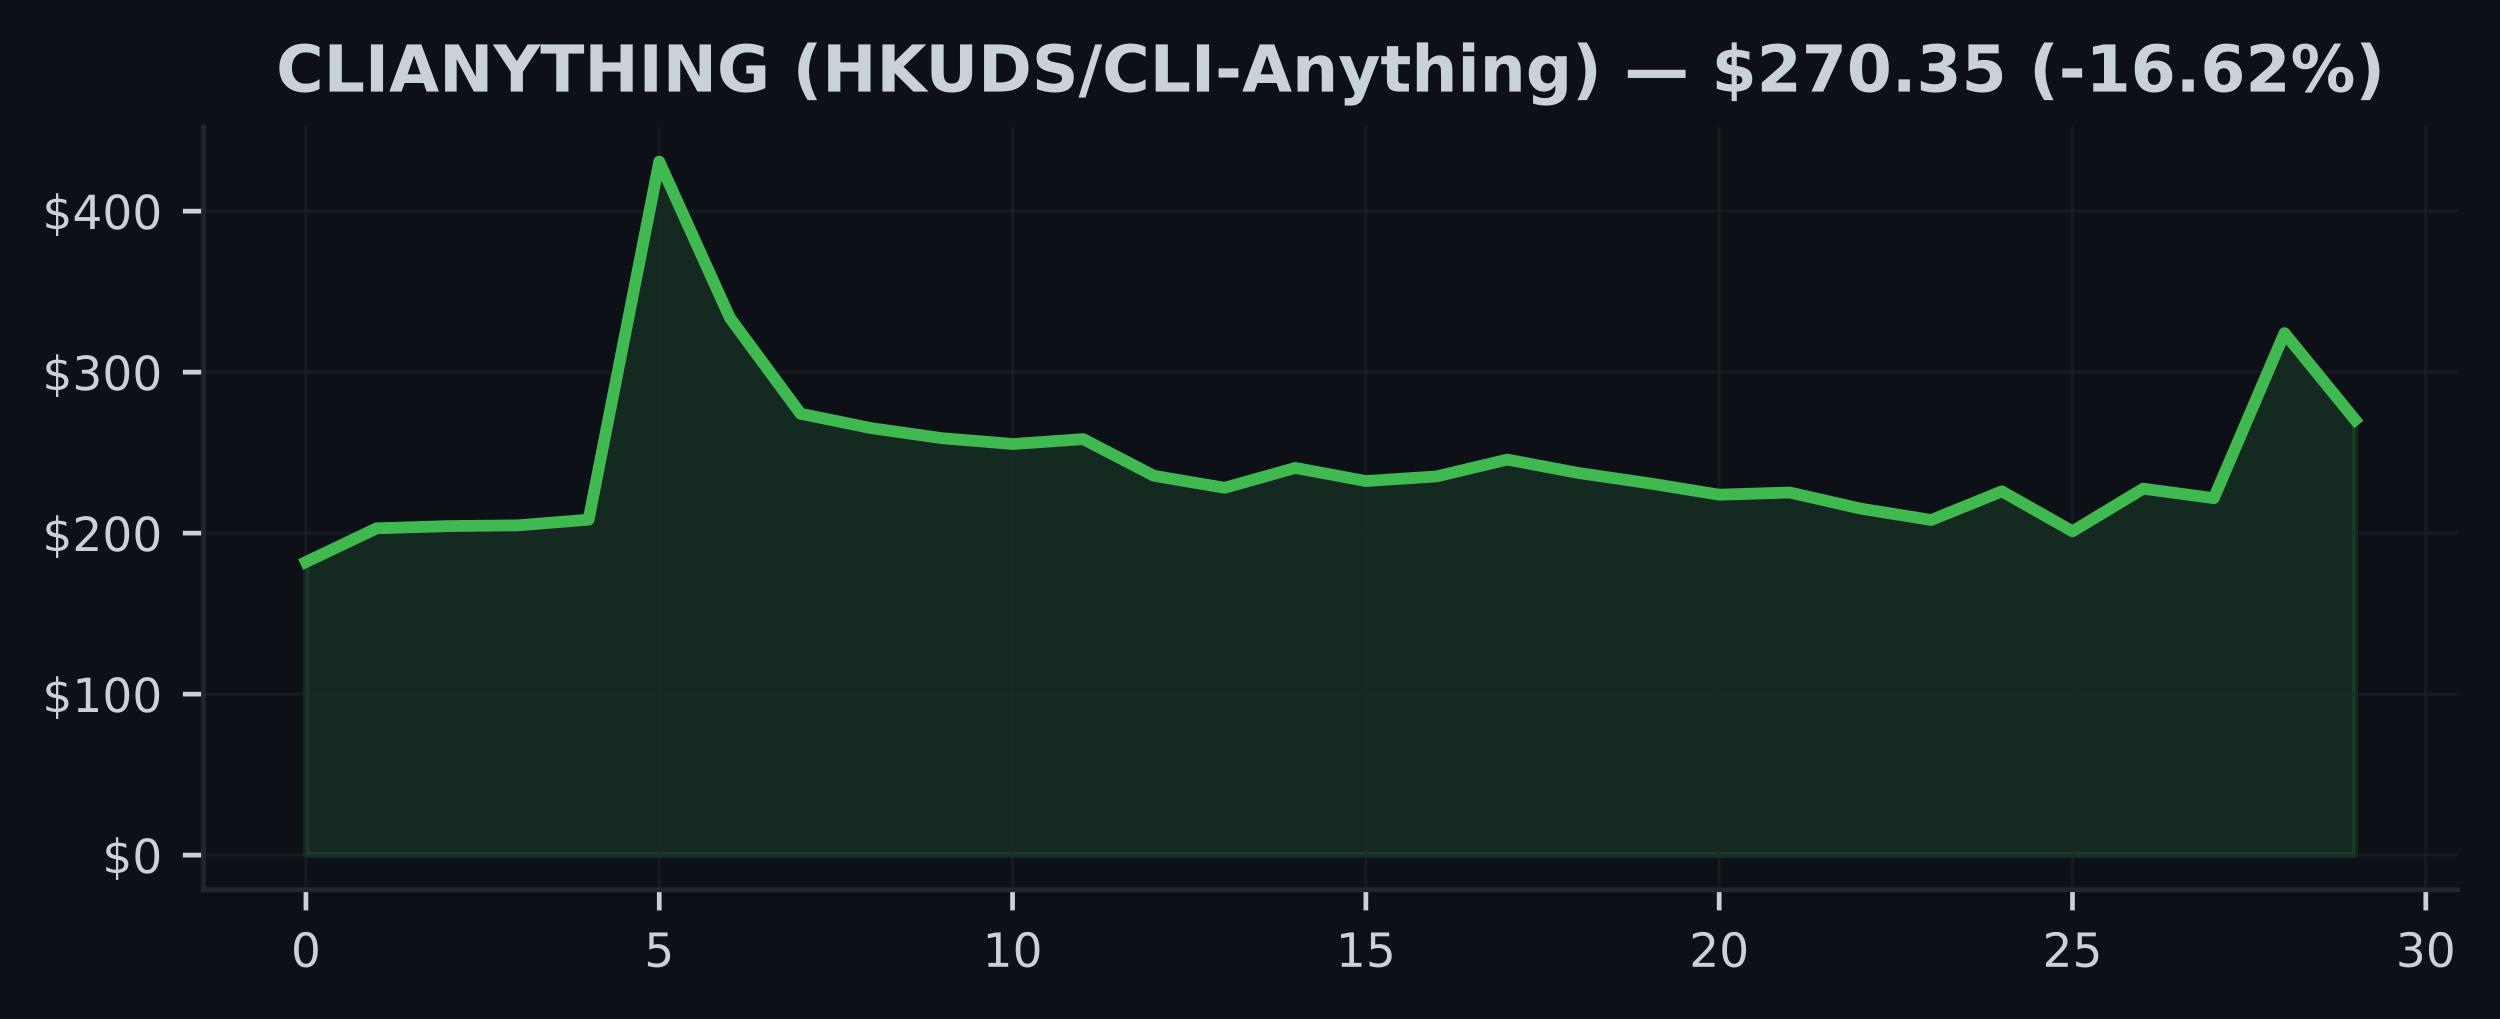
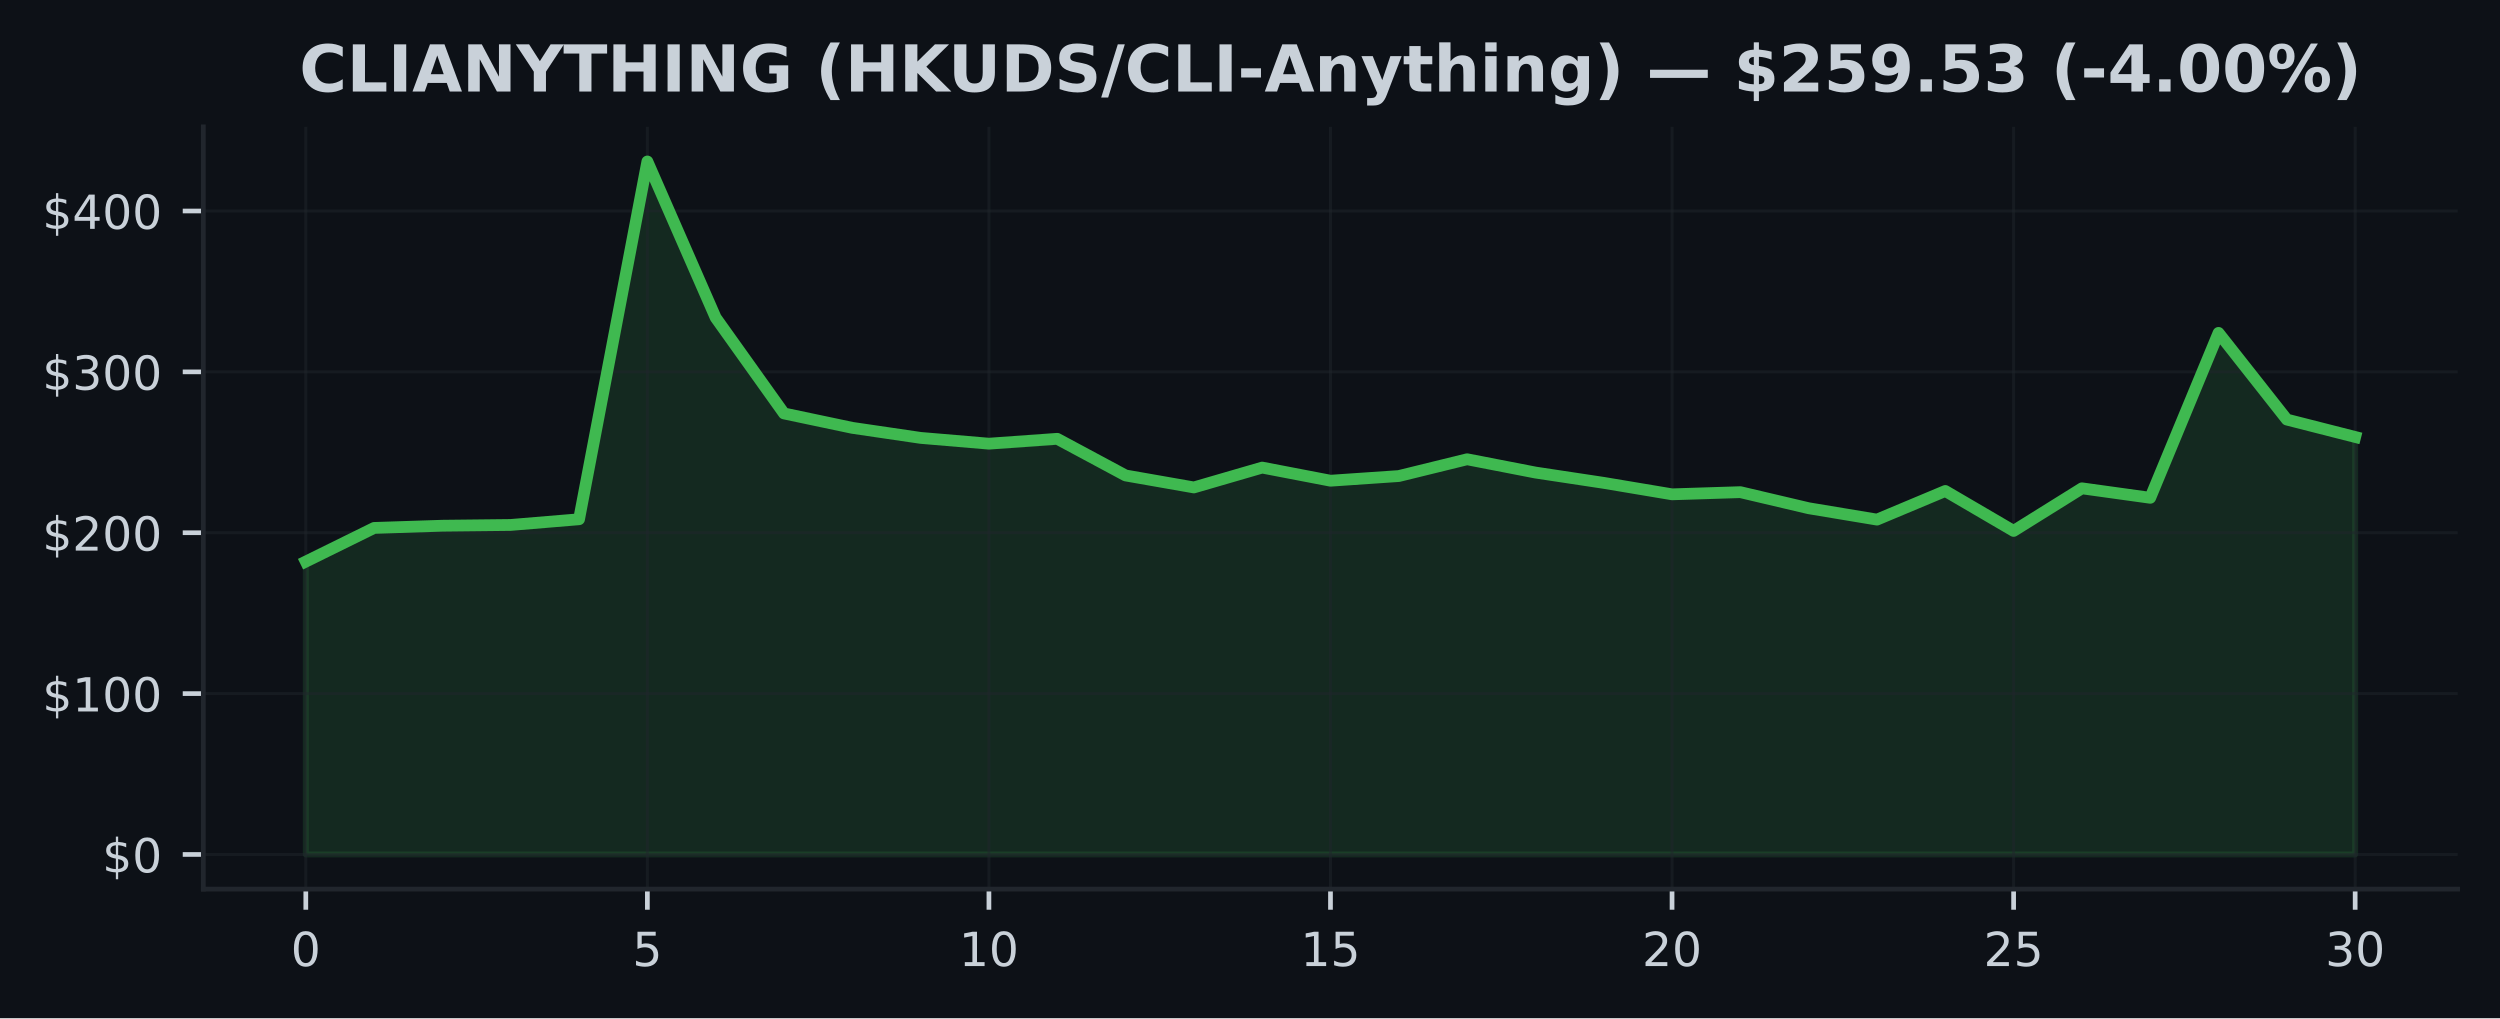
- <svg xmlns="http://www.w3.org/2000/svg" xmlns:xlink="http://www.w3.org/1999/xlink" width="424.593pt" height="173.061pt" viewBox="0 0 424.593 173.061" version="1.1">
+ <svg xmlns="http://www.w3.org/2000/svg" xmlns:xlink="http://www.w3.org/1999/xlink" width="424.91pt" height="173.061pt" viewBox="0 0 424.91 173.061" version="1.1">
  <defs>
    <style type="text/css">*{stroke-linejoin: round; stroke-linecap: butt}</style>
  </defs>
  <g id="figure_1">
    <g id="patch_1">
-       <path d="M 0 173.061  L 424.593 173.061  L 424.593 0  L 0 0  z " style="fill: #0d1117" />
+       <path d="M 0 173.061  L 424.91 173.061  L 424.91 0  L 0 0  z " style="fill: #0d1117" />
    </g>
    <g id="axes_1">
      <g id="patch_2">
-         <path d="M 34.56 151.118  L 417.393 151.118  L 417.393 21.558  L 34.56 21.558  z " style="fill: #0d1117" />
+         <path d="M 34.56 151.118  L 417.71 151.118  L 417.71 21.558  L 34.56 21.558  z " style="fill: #0d1117" />
      </g>
      <g id="FillBetweenPolyCollection_1">
        <defs>
-           <path id="mdac45a0024" d="M 51.961 -27.832  L 51.961 -77.612  L 63.963 -83.332  L 75.964 -83.707  L 87.965 -83.838  L 99.966 -84.806  L 111.967 -145.613  L 123.968 -119.07  L 135.969 -102.791  L 147.97 -100.341  L 159.971 -98.635  L 171.972 -97.651  L 183.973 -98.479  L 195.974 -92.251  L 207.975 -90.214  L 219.976 -93.588  L 231.977 -91.357  L 243.978 -92.15  L 255.979 -95.004  L 267.98 -92.746  L 279.981 -90.991  L 291.982 -89.044  L 303.983 -89.413  L 315.984 -86.679  L 327.985 -84.746  L 339.986 -89.612  L 351.987 -82.824  L 363.988 -90.064  L 375.989 -88.453  L 387.99 -116.481  L 399.991 -101.749  L 399.991 -27.832  L 399.991 -27.832  L 387.99 -27.832  L 375.989 -27.832  L 363.988 -27.832  L 351.987 -27.832  L 339.986 -27.832  L 327.985 -27.832  L 315.984 -27.832  L 303.983 -27.832  L 291.982 -27.832  L 279.981 -27.832  L 267.98 -27.832  L 255.979 -27.832  L 243.978 -27.832  L 231.977 -27.832  L 219.976 -27.832  L 207.975 -27.832  L 195.974 -27.832  L 183.973 -27.832  L 171.972 -27.832  L 159.971 -27.832  L 147.97 -27.832  L 135.969 -27.832  L 123.968 -27.832  L 111.967 -27.832  L 99.966 -27.832  L 87.965 -27.832  L 75.964 -27.832  L 63.963 -27.832  L 51.961 -27.832  z " style="stroke: #3fb950; stroke-opacity: 0.15" />
+           <path id="m2a8db8595d" d="M 51.976 -27.832  L 51.976 -77.612  L 63.587 -83.332  L 75.197 -83.707  L 86.808 -83.838  L 98.418 -84.806  L 110.029 -145.613  L 121.64 -119.07  L 133.25 -102.791  L 144.861 -100.341  L 156.471 -98.635  L 168.082 -97.651  L 179.693 -98.479  L 191.303 -92.251  L 202.914 -90.214  L 214.524 -93.588  L 226.135 -91.357  L 237.746 -92.15  L 249.356 -95.004  L 260.967 -92.746  L 272.577 -90.991  L 284.188 -89.044  L 295.799 -89.413  L 307.409 -86.679  L 319.02 -84.746  L 330.63 -89.612  L 342.241 -82.824  L 353.852 -90.064  L 365.462 -88.453  L 377.073 -116.481  L 388.683 -101.749  L 400.294 -98.791  L 400.294 -27.832  L 400.294 -27.832  L 388.683 -27.832  L 377.073 -27.832  L 365.462 -27.832  L 353.852 -27.832  L 342.241 -27.832  L 330.63 -27.832  L 319.02 -27.832  L 307.409 -27.832  L 295.799 -27.832  L 284.188 -27.832  L 272.577 -27.832  L 260.967 -27.832  L 249.356 -27.832  L 237.746 -27.832  L 226.135 -27.832  L 214.524 -27.832  L 202.914 -27.832  L 191.303 -27.832  L 179.693 -27.832  L 168.082 -27.832  L 156.471 -27.832  L 144.861 -27.832  L 133.25 -27.832  L 121.64 -27.832  L 110.029 -27.832  L 98.418 -27.832  L 86.808 -27.832  L 75.197 -27.832  L 63.587 -27.832  L 51.976 -27.832  z " style="stroke: #3fb950; stroke-opacity: 0.15" />
        </defs>
-         <g clip-path="url(#p4a6b726657)">
-           <use xlink:href="#mdac45a0024" x="0" y="173.061" style="fill: #3fb950; fill-opacity: 0.15; stroke: #3fb950; stroke-opacity: 0.15" />
+         <g clip-path="url(#p7497f253af)">
+           <use xlink:href="#m2a8db8595d" x="0" y="173.061" style="fill: #3fb950; fill-opacity: 0.15; stroke: #3fb950; stroke-opacity: 0.15" />
        </g>
      </g>
      <g id="matplotlib.axis_1">
        <g id="xtick_1">
          <g id="line2d_1">
-             <path d="M 51.961 151.118  L 51.961 21.558  " clip-path="url(#p4a6b726657)" style="fill: none; stroke: #21262d; stroke-opacity: 0.5; stroke-width: 0.5; stroke-linecap: square" />
+             <path d="M 51.976 151.118  L 51.976 21.558  " clip-path="url(#p7497f253af)" style="fill: none; stroke: #21262d; stroke-opacity: 0.5; stroke-width: 0.5; stroke-linecap: square" />
          </g>
          <g id="line2d_2">
            <defs>
-               <path id="m0164b774c4" d="M 0 0  L 0 3.5  " style="stroke: #c9d1d9; stroke-width: 0.8" />
+               <path id="m17430b1103" d="M 0 0  L 0 3.5  " style="stroke: #c9d1d9; stroke-width: 0.8" />
            </defs>
            <g>
-               <use xlink:href="#m0164b774c4" x="51.961" y="151.118" style="fill: #c9d1d9; stroke: #c9d1d9; stroke-width: 0.8" />
+               <use xlink:href="#m17430b1103" x="51.976" y="151.118" style="fill: #c9d1d9; stroke: #c9d1d9; stroke-width: 0.8" />
            </g>
          </g>
          <g id="text_1">
-             <g style="fill: #c9d1d9" transform="translate(49.41649 164.197) scale(0.08 -0.08)">
+             <g style="fill: #c9d1d9" transform="translate(49.43091 164.197) scale(0.08 -0.08)">
              <defs>
                <path id="DejaVuSans-30" d="M 2034 4250  Q 1547 4250 1301 3770  Q 1056 3291 1056 2328  Q 1056 1369 1301 889  Q 1547 409 2034 409  Q 2525 409 2770 889  Q 3016 1369 3016 2328  Q 3016 3291 2770 3770  Q 2525 4250 2034 4250  z M 2034 4750  Q 2819 4750 3233 4129  Q 3647 3509 3647 2328  Q 3647 1150 3233 529  Q 2819 -91 2034 -91  Q 1250 -91 836 529  Q 422 1150 422 2328  Q 422 3509 836 4129  Q 1250 4750 2034 4750  z " transform="scale(0.015625)" />
              </defs>
              <use xlink:href="#DejaVuSans-30" />
            </g>
          </g>
        </g>
        <g id="xtick_2">
          <g id="line2d_3">
-             <path d="M 111.967 151.118  L 111.967 21.558  " clip-path="url(#p4a6b726657)" style="fill: none; stroke: #21262d; stroke-opacity: 0.5; stroke-width: 0.5; stroke-linecap: square" />
+             <path d="M 110.029 151.118  L 110.029 21.558  " clip-path="url(#p7497f253af)" style="fill: none; stroke: #21262d; stroke-opacity: 0.5; stroke-width: 0.5; stroke-linecap: square" />
          </g>
          <g id="line2d_4">
            <g>
-               <use xlink:href="#m0164b774c4" x="111.967" y="151.118" style="fill: #c9d1d9; stroke: #c9d1d9; stroke-width: 0.8" />
+               <use xlink:href="#m17430b1103" x="110.029" y="151.118" style="fill: #c9d1d9; stroke: #c9d1d9; stroke-width: 0.8" />
            </g>
          </g>
          <g id="text_2">
-             <g style="fill: #c9d1d9" transform="translate(109.4216 164.197) scale(0.08 -0.08)">
+             <g style="fill: #c9d1d9" transform="translate(107.4839 164.197) scale(0.08 -0.08)">
              <defs>
                <path id="DejaVuSans-35" d="M 691 4666  L 3169 4666  L 3169 4134  L 1269 4134  L 1269 2991  Q 1406 3038 1543 3061  Q 1681 3084 1819 3084  Q 2600 3084 3056 2656  Q 3513 2228 3513 1497  Q 3513 744 3044 326  Q 2575 -91 1722 -91  Q 1428 -91 1123 -41  Q 819 9 494 109  L 494 744  Q 775 591 1075 516  Q 1375 441 1709 441  Q 2250 441 2565 725  Q 2881 1009 2881 1497  Q 2881 1984 2565 2268  Q 2250 2553 1709 2553  Q 1456 2553 1204 2497  Q 953 2441 691 2322  L 691 4666  z " transform="scale(0.015625)" />
              </defs>
              <use xlink:href="#DejaVuSans-35" />
            </g>
          </g>
        </g>
        <g id="xtick_3">
          <g id="line2d_5">
-             <path d="M 171.972 151.118  L 171.972 21.558  " clip-path="url(#p4a6b726657)" style="fill: none; stroke: #21262d; stroke-opacity: 0.5; stroke-width: 0.5; stroke-linecap: square" />
+             <path d="M 168.082 151.118  L 168.082 21.558  " clip-path="url(#p7497f253af)" style="fill: none; stroke: #21262d; stroke-opacity: 0.5; stroke-width: 0.5; stroke-linecap: square" />
          </g>
          <g id="line2d_6">
            <g>
-               <use xlink:href="#m0164b774c4" x="171.972" y="151.118" style="fill: #c9d1d9; stroke: #c9d1d9; stroke-width: 0.8" />
+               <use xlink:href="#m17430b1103" x="168.082" y="151.118" style="fill: #c9d1d9; stroke: #c9d1d9; stroke-width: 0.8" />
            </g>
          </g>
          <g id="text_3">
-             <g style="fill: #c9d1d9" transform="translate(166.8818 164.197) scale(0.08 -0.08)">
+             <g style="fill: #c9d1d9" transform="translate(162.992 164.197) scale(0.08 -0.08)">
              <defs>
                <path id="DejaVuSans-31" d="M 794 531  L 1825 531  L 1825 4091  L 703 3866  L 703 4441  L 1819 4666  L 2450 4666  L 2450 531  L 3481 531  L 3481 0  L 794 0  L 794 531  z " transform="scale(0.015625)" />
              </defs>
              <use xlink:href="#DejaVuSans-31" />
              <use xlink:href="#DejaVuSans-30" transform="translate(63.62305 0)" />
            </g>
          </g>
        </g>
        <g id="xtick_4">
          <g id="line2d_7">
-             <path d="M 231.977 151.118  L 231.977 21.558  " clip-path="url(#p4a6b726657)" style="fill: none; stroke: #21262d; stroke-opacity: 0.5; stroke-width: 0.5; stroke-linecap: square" />
+             <path d="M 226.135 151.118  L 226.135 21.558  " clip-path="url(#p7497f253af)" style="fill: none; stroke: #21262d; stroke-opacity: 0.5; stroke-width: 0.5; stroke-linecap: square" />
          </g>
          <g id="line2d_8">
            <g>
-               <use xlink:href="#m0164b774c4" x="231.977" y="151.118" style="fill: #c9d1d9; stroke: #c9d1d9; stroke-width: 0.8" />
+               <use xlink:href="#m17430b1103" x="226.135" y="151.118" style="fill: #c9d1d9; stroke: #c9d1d9; stroke-width: 0.8" />
            </g>
          </g>
          <g id="text_4">
-             <g style="fill: #c9d1d9" transform="translate(226.887 164.197) scale(0.08 -0.08)">
+             <g style="fill: #c9d1d9" transform="translate(221.045 164.197) scale(0.08 -0.08)">
              <use xlink:href="#DejaVuSans-31" />
              <use xlink:href="#DejaVuSans-35" transform="translate(63.62305 0)" />
            </g>
          </g>
        </g>
        <g id="xtick_5">
          <g id="line2d_9">
-             <path d="M 291.982 151.118  L 291.982 21.558  " clip-path="url(#p4a6b726657)" style="fill: none; stroke: #21262d; stroke-opacity: 0.5; stroke-width: 0.5; stroke-linecap: square" />
+             <path d="M 284.188 151.118  L 284.188 21.558  " clip-path="url(#p7497f253af)" style="fill: none; stroke: #21262d; stroke-opacity: 0.5; stroke-width: 0.5; stroke-linecap: square" />
          </g>
          <g id="line2d_10">
            <g>
-               <use xlink:href="#m0164b774c4" x="291.982" y="151.118" style="fill: #c9d1d9; stroke: #c9d1d9; stroke-width: 0.8" />
+               <use xlink:href="#m17430b1103" x="284.188" y="151.118" style="fill: #c9d1d9; stroke: #c9d1d9; stroke-width: 0.8" />
            </g>
          </g>
          <g id="text_5">
-             <g style="fill: #c9d1d9" transform="translate(286.8921 164.197) scale(0.08 -0.08)">
+             <g style="fill: #c9d1d9" transform="translate(279.098 164.197) scale(0.08 -0.08)">
              <defs>
                <path id="DejaVuSans-32" d="M 1228 531  L 3431 531  L 3431 0  L 469 0  L 469 531  Q 828 903 1448 1529  Q 2069 2156 2228 2338  Q 2531 2678 2651 2914  Q 2772 3150 2772 3378  Q 2772 3750 2511 3984  Q 2250 4219 1831 4219  Q 1534 4219 1204 4116  Q 875 4013 500 3803  L 500 4441  Q 881 4594 1212 4672  Q 1544 4750 1819 4750  Q 2544 4750 2975 4387  Q 3406 4025 3406 3419  Q 3406 3131 3298 2873  Q 3191 2616 2906 2266  Q 2828 2175 2409 1742  Q 1991 1309 1228 531  z " transform="scale(0.015625)" />
              </defs>
              <use xlink:href="#DejaVuSans-32" />
              <use xlink:href="#DejaVuSans-30" transform="translate(63.62305 0)" />
            </g>
          </g>
        </g>
        <g id="xtick_6">
          <g id="line2d_11">
-             <path d="M 351.987 151.118  L 351.987 21.558  " clip-path="url(#p4a6b726657)" style="fill: none; stroke: #21262d; stroke-opacity: 0.5; stroke-width: 0.5; stroke-linecap: square" />
+             <path d="M 342.241 151.118  L 342.241 21.558  " clip-path="url(#p7497f253af)" style="fill: none; stroke: #21262d; stroke-opacity: 0.5; stroke-width: 0.5; stroke-linecap: square" />
          </g>
          <g id="line2d_12">
            <g>
-               <use xlink:href="#m0164b774c4" x="351.987" y="151.118" style="fill: #c9d1d9; stroke: #c9d1d9; stroke-width: 0.8" />
+               <use xlink:href="#m17430b1103" x="342.241" y="151.118" style="fill: #c9d1d9; stroke: #c9d1d9; stroke-width: 0.8" />
            </g>
          </g>
          <g id="text_6">
-             <g style="fill: #c9d1d9" transform="translate(346.8973 164.197) scale(0.08 -0.08)">
+             <g style="fill: #c9d1d9" transform="translate(337.1511 164.197) scale(0.08 -0.08)">
              <use xlink:href="#DejaVuSans-32" />
              <use xlink:href="#DejaVuSans-35" transform="translate(63.62305 0)" />
            </g>
          </g>
        </g>
        <g id="xtick_7">
          <g id="line2d_13">
-             <path d="M 411.992 151.118  L 411.992 21.558  " clip-path="url(#p4a6b726657)" style="fill: none; stroke: #21262d; stroke-opacity: 0.5; stroke-width: 0.5; stroke-linecap: square" />
+             <path d="M 400.294 151.118  L 400.294 21.558  " clip-path="url(#p7497f253af)" style="fill: none; stroke: #21262d; stroke-opacity: 0.5; stroke-width: 0.5; stroke-linecap: square" />
          </g>
          <g id="line2d_14">
            <g>
-               <use xlink:href="#m0164b774c4" x="411.992" y="151.118" style="fill: #c9d1d9; stroke: #c9d1d9; stroke-width: 0.8" />
+               <use xlink:href="#m17430b1103" x="400.294" y="151.118" style="fill: #c9d1d9; stroke: #c9d1d9; stroke-width: 0.8" />
            </g>
          </g>
          <g id="text_7">
-             <g style="fill: #c9d1d9" transform="translate(406.9024 164.197) scale(0.08 -0.08)">
+             <g style="fill: #c9d1d9" transform="translate(395.2041 164.197) scale(0.08 -0.08)">
              <defs>
                <path id="DejaVuSans-33" d="M 2597 2516  Q 3050 2419 3304 2112  Q 3559 1806 3559 1356  Q 3559 666 3084 287  Q 2609 -91 1734 -91  Q 1441 -91 1130 -33  Q 819 25 488 141  L 488 750  Q 750 597 1062 519  Q 1375 441 1716 441  Q 2309 441 2620 675  Q 2931 909 2931 1356  Q 2931 1769 2642 2001  Q 2353 2234 1838 2234  L 1294 2234  L 1294 2753  L 1863 2753  Q 2328 2753 2575 2939  Q 2822 3125 2822 3475  Q 2822 3834 2567 4026  Q 2313 4219 1838 4219  Q 1578 4219 1281 4162  Q 984 4106 628 3988  L 628 4550  Q 988 4650 1302 4700  Q 1616 4750 1894 4750  Q 2613 4750 3031 4423  Q 3450 4097 3450 3541  Q 3450 3153 3228 2886  Q 3006 2619 2597 2516  z " transform="scale(0.015625)" />
              </defs>
              <use xlink:href="#DejaVuSans-33" />
              <use xlink:href="#DejaVuSans-30" transform="translate(63.62305 0)" />
            </g>
          </g>
        </g>
      </g>
      <g id="matplotlib.axis_2">
        <g id="ytick_1">
          <g id="line2d_15">
-             <path d="M 34.56 145.229  L 417.393 145.229  " clip-path="url(#p4a6b726657)" style="fill: none; stroke: #21262d; stroke-opacity: 0.5; stroke-width: 0.5; stroke-linecap: square" />
+             <path d="M 34.56 145.229  L 417.71 145.229  " clip-path="url(#p7497f253af)" style="fill: none; stroke: #21262d; stroke-opacity: 0.5; stroke-width: 0.5; stroke-linecap: square" />
          </g>
          <g id="line2d_16">
            <defs>
-               <path id="m5d0b71cc28" d="M 0 0  L -3.5 0  " style="stroke: #c9d1d9; stroke-width: 0.8" />
+               <path id="m0b69479a19" d="M 0 0  L -3.5 0  " style="stroke: #c9d1d9; stroke-width: 0.8" />
            </defs>
            <g>
-               <use xlink:href="#m5d0b71cc28" x="34.56" y="145.229" style="fill: #c9d1d9; stroke: #c9d1d9; stroke-width: 0.8" />
+               <use xlink:href="#m0b69479a19" x="34.56" y="145.229" style="fill: #c9d1d9; stroke: #c9d1d9; stroke-width: 0.8" />
            </g>
          </g>
          <g id="text_8">
            <g style="fill: #c9d1d9" transform="translate(17.38 148.2686) scale(0.08 -0.08)">
              <defs>
                <path id="DejaVuSans-24" d="M 2163 -941  L 1850 -941  L 1847 0  Q 1519 6 1191 76  Q 863 147 531 288  L 531 850  Q 850 650 1176 548  Q 1503 447 1850 444  L 1850 1869  Q 1159 1981 845 2250  Q 531 2519 531 2988  Q 531 3497 872 3790  Q 1213 4084 1850 4128  L 1850 4863  L 2163 4863  L 2163 4138  Q 2453 4125 2725 4076  Q 2997 4028 3256 3944  L 3256 3397  Q 2997 3528 2723 3600  Q 2450 3672 2163 3684  L 2163 2350  Q 2872 2241 3206 1959  Q 3541 1678 3541 1191  Q 3541 663 3186 358  Q 2831 53 2163 6  L 2163 -941  z M 1850 2406  L 1850 3688  Q 1488 3647 1297 3481  Q 1106 3316 1106 3041  Q 1106 2772 1282 2622  Q 1459 2472 1850 2406  z M 2163 1806  L 2163 453  Q 2559 506 2761 678  Q 2963 850 2963 1131  Q 2963 1406 2770 1568  Q 2578 1731 2163 1806  z " transform="scale(0.015625)" />
              </defs>
              <use xlink:href="#DejaVuSans-24" />
              <use xlink:href="#DejaVuSans-30" transform="translate(63.62305 0)" />
            </g>
          </g>
        </g>
        <g id="ytick_2">
          <g id="line2d_17">
-             <path d="M 34.56 117.888  L 417.393 117.888  " clip-path="url(#p4a6b726657)" style="fill: none; stroke: #21262d; stroke-opacity: 0.5; stroke-width: 0.5; stroke-linecap: square" />
+             <path d="M 34.56 117.888  L 417.71 117.888  " clip-path="url(#p7497f253af)" style="fill: none; stroke: #21262d; stroke-opacity: 0.5; stroke-width: 0.5; stroke-linecap: square" />
          </g>
          <g id="line2d_18">
            <g>
-               <use xlink:href="#m5d0b71cc28" x="34.56" y="117.888" style="fill: #c9d1d9; stroke: #c9d1d9; stroke-width: 0.8" />
+               <use xlink:href="#m0b69479a19" x="34.56" y="117.888" style="fill: #c9d1d9; stroke: #c9d1d9; stroke-width: 0.8" />
            </g>
          </g>
          <g id="text_9">
            <g style="fill: #c9d1d9" transform="translate(7.2 120.927) scale(0.08 -0.08)">
              <use xlink:href="#DejaVuSans-24" />
              <use xlink:href="#DejaVuSans-31" transform="translate(63.62305 0)" />
              <use xlink:href="#DejaVuSans-30" transform="translate(127.2461 0)" />
              <use xlink:href="#DejaVuSans-30" transform="translate(190.8691 0)" />
            </g>
          </g>
        </g>
        <g id="ytick_3">
          <g id="line2d_19">
-             <path d="M 34.56 90.546  L 417.393 90.546  " clip-path="url(#p4a6b726657)" style="fill: none; stroke: #21262d; stroke-opacity: 0.5; stroke-width: 0.5; stroke-linecap: square" />
+             <path d="M 34.56 90.546  L 417.71 90.546  " clip-path="url(#p7497f253af)" style="fill: none; stroke: #21262d; stroke-opacity: 0.5; stroke-width: 0.5; stroke-linecap: square" />
          </g>
          <g id="line2d_20">
            <g>
-               <use xlink:href="#m5d0b71cc28" x="34.56" y="90.546" style="fill: #c9d1d9; stroke: #c9d1d9; stroke-width: 0.8" />
+               <use xlink:href="#m0b69479a19" x="34.56" y="90.546" style="fill: #c9d1d9; stroke: #c9d1d9; stroke-width: 0.8" />
            </g>
          </g>
          <g id="text_10">
            <g style="fill: #c9d1d9" transform="translate(7.2 93.58552) scale(0.08 -0.08)">
              <use xlink:href="#DejaVuSans-24" />
              <use xlink:href="#DejaVuSans-32" transform="translate(63.62305 0)" />
              <use xlink:href="#DejaVuSans-30" transform="translate(127.2461 0)" />
              <use xlink:href="#DejaVuSans-30" transform="translate(190.8691 0)" />
            </g>
          </g>
        </g>
        <g id="ytick_4">
          <g id="line2d_21">
-             <path d="M 34.56 63.205  L 417.393 63.205  " clip-path="url(#p4a6b726657)" style="fill: none; stroke: #21262d; stroke-opacity: 0.5; stroke-width: 0.5; stroke-linecap: square" />
+             <path d="M 34.56 63.205  L 417.71 63.205  " clip-path="url(#p7497f253af)" style="fill: none; stroke: #21262d; stroke-opacity: 0.5; stroke-width: 0.5; stroke-linecap: square" />
          </g>
          <g id="line2d_22">
            <g>
-               <use xlink:href="#m5d0b71cc28" x="34.56" y="63.205" style="fill: #c9d1d9; stroke: #c9d1d9; stroke-width: 0.8" />
+               <use xlink:href="#m0b69479a19" x="34.56" y="63.205" style="fill: #c9d1d9; stroke: #c9d1d9; stroke-width: 0.8" />
            </g>
          </g>
          <g id="text_11">
            <g style="fill: #c9d1d9" transform="translate(7.2 66.24399) scale(0.08 -0.08)">
              <use xlink:href="#DejaVuSans-24" />
              <use xlink:href="#DejaVuSans-33" transform="translate(63.62305 0)" />
              <use xlink:href="#DejaVuSans-30" transform="translate(127.2461 0)" />
              <use xlink:href="#DejaVuSans-30" transform="translate(190.8691 0)" />
            </g>
          </g>
        </g>
        <g id="ytick_5">
          <g id="line2d_23">
-             <path d="M 34.56 35.863  L 417.393 35.863  " clip-path="url(#p4a6b726657)" style="fill: none; stroke: #21262d; stroke-opacity: 0.5; stroke-width: 0.5; stroke-linecap: square" />
+             <path d="M 34.56 35.863  L 417.71 35.863  " clip-path="url(#p7497f253af)" style="fill: none; stroke: #21262d; stroke-opacity: 0.5; stroke-width: 0.5; stroke-linecap: square" />
          </g>
          <g id="line2d_24">
            <g>
-               <use xlink:href="#m5d0b71cc28" x="34.56" y="35.863" style="fill: #c9d1d9; stroke: #c9d1d9; stroke-width: 0.8" />
+               <use xlink:href="#m0b69479a19" x="34.56" y="35.863" style="fill: #c9d1d9; stroke: #c9d1d9; stroke-width: 0.8" />
            </g>
          </g>
          <g id="text_12">
            <g style="fill: #c9d1d9" transform="translate(7.2 38.90247) scale(0.08 -0.08)">
              <defs>
                <path id="DejaVuSans-34" d="M 2419 4116  L 825 1625  L 2419 1625  L 2419 4116  z M 2253 4666  L 3047 4666  L 3047 1625  L 3713 1625  L 3713 1100  L 3047 1100  L 3047 0  L 2419 0  L 2419 1100  L 313 1100  L 313 1709  L 2253 4666  z " transform="scale(0.015625)" />
              </defs>
              <use xlink:href="#DejaVuSans-24" />
              <use xlink:href="#DejaVuSans-34" transform="translate(63.62305 0)" />
              <use xlink:href="#DejaVuSans-30" transform="translate(127.2461 0)" />
              <use xlink:href="#DejaVuSans-30" transform="translate(190.8691 0)" />
            </g>
          </g>
        </g>
      </g>
      <g id="line2d_25">
-         <path d="M 51.961 95.448  L 63.963 89.729  L 75.964 89.354  L 87.965 89.223  L 99.966 88.255  L 111.967 27.447  L 123.968 53.991  L 135.969 70.27  L 147.97 72.719  L 159.971 74.426  L 171.972 75.41  L 183.973 74.581  L 195.974 80.81  L 207.975 82.847  L 219.976 79.473  L 231.977 81.704  L 243.978 80.911  L 255.979 78.057  L 267.98 80.315  L 279.981 82.07  L 291.982 84.017  L 303.983 83.648  L 315.984 86.382  L 327.985 88.315  L 339.986 83.448  L 351.987 90.237  L 363.988 82.997  L 375.989 84.608  L 387.99 56.58  L 399.991 71.311  " clip-path="url(#p4a6b726657)" style="fill: none; stroke: #3fb950; stroke-width: 2; stroke-linecap: square" />
+         <path d="M 51.976 95.448  L 63.587 89.729  L 75.197 89.354  L 86.808 89.223  L 98.418 88.255  L 110.029 27.447  L 121.64 53.991  L 133.25 70.27  L 144.861 72.719  L 156.471 74.426  L 168.082 75.41  L 179.693 74.581  L 191.303 80.81  L 202.914 82.847  L 214.524 79.473  L 226.135 81.704  L 237.746 80.911  L 249.356 78.057  L 260.967 80.315  L 272.577 82.07  L 284.188 84.017  L 295.799 83.648  L 307.409 86.382  L 319.02 88.315  L 330.63 83.448  L 342.241 90.237  L 353.852 82.997  L 365.462 84.608  L 377.073 56.58  L 388.683 71.311  L 400.294 74.27  " clip-path="url(#p7497f253af)" style="fill: none; stroke: #3fb950; stroke-width: 2; stroke-linecap: square" />
      </g>
      <g id="patch_3">
        <path d="M 34.56 151.118  L 34.56 21.558  " style="fill: none; stroke: #21262d; stroke-width: 0.8; stroke-linejoin: miter; stroke-linecap: square" />
      </g>
      <g id="patch_4">
-         <path d="M 34.56 151.118  L 417.393 151.118  " style="fill: none; stroke: #21262d; stroke-width: 0.8; stroke-linejoin: miter; stroke-linecap: square" />
+         <path d="M 34.56 151.118  L 417.71 151.118  " style="fill: none; stroke: #21262d; stroke-width: 0.8; stroke-linejoin: miter; stroke-linecap: square" />
      </g>
      <g id="text_13">
-         <g style="fill: #c9d1d9" transform="translate(46.8973 15.55828) scale(0.11 -0.11)">
+         <g style="fill: #c9d1d9" transform="translate(50.88266 15.55828) scale(0.11 -0.11)">
          <defs>
            <path id="DejaVuSans-Bold-43" d="M 4288 256  Q 3956 84 3597 -3  Q 3238 -91 2847 -91  Q 1681 -91 1000 561  Q 319 1213 319 2328  Q 319 3447 1000 4098  Q 1681 4750 2847 4750  Q 3238 4750 3597 4662  Q 3956 4575 4288 4403  L 4288 3438  Q 3953 3666 3628 3772  Q 3303 3878 2944 3878  Q 2300 3878 1931 3465  Q 1563 3053 1563 2328  Q 1563 1606 1931 1193  Q 2300 781 2944 781  Q 3303 781 3628 887  Q 3953 994 4288 1222  L 4288 256  z " transform="scale(0.015625)" />
            <path id="DejaVuSans-Bold-4c" d="M 588 4666  L 1791 4666  L 1791 909  L 3903 909  L 3903 0  L 588 0  L 588 4666  z " transform="scale(0.015625)" />
            <path id="DejaVuSans-Bold-49" d="M 588 4666  L 1791 4666  L 1791 0  L 588 0  L 588 4666  z " transform="scale(0.015625)" />
            <path id="DejaVuSans-Bold-41" d="M 3419 850  L 1538 850  L 1241 0  L 31 0  L 1759 4666  L 3194 4666  L 4922 0  L 3713 0  L 3419 850  z M 1838 1716  L 3116 1716  L 2478 3572  L 1838 1716  z " transform="scale(0.015625)" />
            <path id="DejaVuSans-Bold-4e" d="M 588 4666  L 1931 4666  L 3628 1466  L 3628 4666  L 4769 4666  L 4769 0  L 3425 0  L 1728 3200  L 1728 0  L 588 0  L 588 4666  z " transform="scale(0.015625)" />
            <path id="DejaVuSans-Bold-59" d="M -63 4666  L 1253 4666  L 2316 3003  L 3378 4666  L 4697 4666  L 2919 1966  L 2919 0  L 1716 0  L 1716 1966  L -63 4666  z " transform="scale(0.015625)" />
            <path id="DejaVuSans-Bold-54" d="M 31 4666  L 4331 4666  L 4331 3756  L 2784 3756  L 2784 0  L 1581 0  L 1581 3756  L 31 3756  L 31 4666  z " transform="scale(0.015625)" />
            <path id="DejaVuSans-Bold-48" d="M 588 4666  L 1791 4666  L 1791 2888  L 3566 2888  L 3566 4666  L 4769 4666  L 4769 0  L 3566 0  L 3566 1978  L 1791 1978  L 1791 0  L 588 0  L 588 4666  z " transform="scale(0.015625)" />
            <path id="DejaVuSans-Bold-47" d="M 4781 347  Q 4331 128 3847 18  Q 3363 -91 2847 -91  Q 1681 -91 1000 561  Q 319 1213 319 2328  Q 319 3456 1012 4103  Q 1706 4750 2913 4750  Q 3378 4750 3804 4662  Q 4231 4575 4609 4403  L 4609 3438  Q 4219 3659 3833 3768  Q 3447 3878 3059 3878  Q 2341 3878 1952 3476  Q 1563 3075 1563 2328  Q 1563 1588 1938 1184  Q 2313 781 3003 781  Q 3191 781 3352 804  Q 3513 828 3641 878  L 3641 1784  L 2906 1784  L 2906 2591  L 4781 2591  L 4781 347  z " transform="scale(0.015625)" />
            <path id="DejaVuSans-Bold-20" transform="scale(0.015625)" />
            <path id="DejaVuSans-Bold-28" d="M 2413 -844  L 1484 -844  Q 1006 -72 778 623  Q 550 1319 550 2003  Q 550 2688 779 3389  Q 1009 4091 1484 4856  L 2413 4856  Q 2013 4116 1813 3408  Q 1613 2700 1613 2009  Q 1613 1319 1811 609  Q 2009 -100 2413 -844  z " transform="scale(0.015625)" />
            <path id="DejaVuSans-Bold-4b" d="M 588 4666  L 1791 4666  L 1791 2963  L 3525 4666  L 4922 4666  L 2675 2456  L 5153 0  L 3647 0  L 1791 1838  L 1791 0  L 588 0  L 588 4666  z " transform="scale(0.015625)" />
            <path id="DejaVuSans-Bold-55" d="M 588 4666  L 1791 4666  L 1791 1869  Q 1791 1291 1980 1042  Q 2169 794 2597 794  Q 3028 794 3217 1042  Q 3406 1291 3406 1869  L 3406 4666  L 4609 4666  L 4609 1869  Q 4609 878 4112 393  Q 3616 -91 2597 -91  Q 1581 -91 1084 393  Q 588 878 588 1869  L 588 4666  z " transform="scale(0.015625)" />
            <path id="DejaVuSans-Bold-44" d="M 1791 3756  L 1791 909  L 2222 909  Q 2959 909 3348 1275  Q 3738 1641 3738 2338  Q 3738 3031 3350 3393  Q 2963 3756 2222 3756  L 1791 3756  z M 588 4666  L 1856 4666  Q 2919 4666 3439 4514  Q 3959 4363 4331 4000  Q 4659 3684 4818 3271  Q 4978 2859 4978 2338  Q 4978 1809 4818 1395  Q 4659 981 4331 666  Q 3956 303 3431 151  Q 2906 0 1856 0  L 588 0  L 588 4666  z " transform="scale(0.015625)" />
            <path id="DejaVuSans-Bold-53" d="M 3834 4519  L 3834 3531  Q 3450 3703 3084 3790  Q 2719 3878 2394 3878  Q 1963 3878 1756 3759  Q 1550 3641 1550 3391  Q 1550 3203 1689 3098  Q 1828 2994 2194 2919  L 2706 2816  Q 3484 2659 3812 2340  Q 4141 2022 4141 1434  Q 4141 663 3683 286  Q 3225 -91 2284 -91  Q 1841 -91 1394 -6  Q 947 78 500 244  L 500 1259  Q 947 1022 1364 901  Q 1781 781 2169 781  Q 2563 781 2772 912  Q 2981 1044 2981 1288  Q 2981 1506 2839 1625  Q 2697 1744 2272 1838  L 1806 1941  Q 1106 2091 782 2419  Q 459 2747 459 3303  Q 459 4000 909 4375  Q 1359 4750 2203 4750  Q 2588 4750 2994 4692  Q 3400 4634 3834 4519  z " transform="scale(0.015625)" />
            <path id="DejaVuSans-Bold-2f" d="M 1644 4666  L 2338 4666  L 691 -594  L 0 -594  L 1644 4666  z " transform="scale(0.015625)" />
            <path id="DejaVuSans-Bold-2d" d="M 347 2297  L 2309 2297  L 2309 1388  L 347 1388  L 347 2297  z " transform="scale(0.015625)" />
            <path id="DejaVuSans-Bold-6e" d="M 4056 2131  L 4056 0  L 2931 0  L 2931 347  L 2931 1631  Q 2931 2084 2911 2256  Q 2891 2428 2841 2509  Q 2775 2619 2662 2680  Q 2550 2741 2406 2741  Q 2056 2741 1856 2470  Q 1656 2200 1656 1722  L 1656 0  L 538 0  L 538 3500  L 1656 3500  L 1656 2988  Q 1909 3294 2193 3439  Q 2478 3584 2822 3584  Q 3428 3584 3742 3212  Q 4056 2841 4056 2131  z " transform="scale(0.015625)" />
            <path id="DejaVuSans-Bold-79" d="M 78 3500  L 1197 3500  L 2138 1125  L 2938 3500  L 4056 3500  L 2584 -331  Q 2363 -916 2067 -1148  Q 1772 -1381 1288 -1381  L 641 -1381  L 641 -647  L 991 -647  Q 1275 -647 1404 -556  Q 1534 -466 1606 -231  L 1638 -134  L 78 3500  z " transform="scale(0.015625)" />
            <path id="DejaVuSans-Bold-74" d="M 1759 4494  L 1759 3500  L 2913 3500  L 2913 2700  L 1759 2700  L 1759 1216  Q 1759 972 1856 886  Q 1953 800 2241 800  L 2816 800  L 2816 0  L 1856 0  Q 1194 0 917 276  Q 641 553 641 1216  L 641 2700  L 84 2700  L 84 3500  L 641 3500  L 641 4494  L 1759 4494  z " transform="scale(0.015625)" />
            <path id="DejaVuSans-Bold-68" d="M 4056 2131  L 4056 0  L 2931 0  L 2931 347  L 2931 1625  Q 2931 2084 2911 2256  Q 2891 2428 2841 2509  Q 2775 2619 2662 2680  Q 2550 2741 2406 2741  Q 2056 2741 1856 2470  Q 1656 2200 1656 1722  L 1656 0  L 538 0  L 538 4863  L 1656 4863  L 1656 2988  Q 1909 3294 2193 3439  Q 2478 3584 2822 3584  Q 3428 3584 3742 3212  Q 4056 2841 4056 2131  z " transform="scale(0.015625)" />
            <path id="DejaVuSans-Bold-69" d="M 538 3500  L 1656 3500  L 1656 0  L 538 0  L 538 3500  z M 538 4863  L 1656 4863  L 1656 3950  L 538 3950  L 538 4863  z " transform="scale(0.015625)" />
            <path id="DejaVuSans-Bold-67" d="M 2919 594  Q 2688 288 2409 144  Q 2131 0 1766 0  Q 1125 0 706 504  Q 288 1009 288 1791  Q 288 2575 706 3076  Q 1125 3578 1766 3578  Q 2131 3578 2409 3434  Q 2688 3291 2919 2981  L 2919 3500  L 4044 3500  L 4044 353  Q 4044 -491 3511 -936  Q 2978 -1381 1966 -1381  Q 1638 -1381 1331 -1331  Q 1025 -1281 716 -1178  L 716 -306  Q 1009 -475 1290 -558  Q 1572 -641 1856 -641  Q 2406 -641 2662 -400  Q 2919 -159 2919 353  L 2919 594  z M 2181 2772  Q 1834 2772 1640 2515  Q 1447 2259 1447 1791  Q 1447 1309 1634 1061  Q 1822 813 2181 813  Q 2531 813 2725 1069  Q 2919 1325 2919 1791  Q 2919 2259 2725 2515  Q 2531 2772 2181 2772  z " transform="scale(0.015625)" />
            <path id="DejaVuSans-Bold-29" d="M 513 -844  Q 913 -100 1113 609  Q 1313 1319 1313 2009  Q 1313 2700 1113 3408  Q 913 4116 513 4856  L 1441 4856  Q 1916 4091 2145 3389  Q 2375 2688 2375 2003  Q 2375 1319 2147 623  Q 1919 -72 1441 -844  L 513 -844  z " transform="scale(0.015625)" />
            <path id="DejaVuSans-Bold-2014" d="M 344 2156  L 6056 2156  L 6056 1350  L 344 1350  L 344 2156  z " transform="scale(0.015625)" />
            <path id="DejaVuSans-Bold-24" d="M 2484 -941  L 1978 -941  L 1975 0  Q 1584 16 1218 87  Q 853 159 506 288  L 506 1106  Q 866 922 1233 823  Q 1600 725 1978 713  L 1978 1684  L 1875 1703  Q 1128 1834 814 2115  Q 500 2397 500 2925  Q 500 3484 883 3798  Q 1266 4113 1975 4141  L 1978 4863  L 2484 4863  L 2484 4153  Q 2797 4128 3109 4075  Q 3422 4022 3738 3938  L 3738 3144  Q 3425 3275 3112 3348  Q 2800 3422 2484 3438  L 2484 2541  L 2584 2522  Q 3378 2397 3698 2105  Q 4019 1813 4019 1241  Q 4019 666 3637 358  Q 3256 50 2484 6  L 2484 -941  z M 1978 2613  L 1978 3428  Q 1756 3416 1623 3308  Q 1491 3200 1491 3034  Q 1491 2850 1612 2745  Q 1734 2641 1978 2613  z M 2484 1594  L 2484 725  Q 2756 728 2892 831  Q 3028 934 3028 1141  Q 3028 1353 2903 1458  Q 2778 1563 2484 1594  z " transform="scale(0.015625)" />
            <path id="DejaVuSans-Bold-32" d="M 1844 884  L 3897 884  L 3897 0  L 506 0  L 506 884  L 2209 2388  Q 2438 2594 2547 2791  Q 2656 2988 2656 3200  Q 2656 3528 2436 3728  Q 2216 3928 1850 3928  Q 1569 3928 1234 3808  Q 900 3688 519 3450  L 519 4475  Q 925 4609 1322 4679  Q 1719 4750 2100 4750  Q 2938 4750 3402 4381  Q 3866 4013 3866 3353  Q 3866 2972 3669 2642  Q 3472 2313 2841 1759  L 1844 884  z " transform="scale(0.015625)" />
-             <path id="DejaVuSans-Bold-37" d="M 428 4666  L 3944 4666  L 3944 3988  L 2125 0  L 953 0  L 2675 3781  L 428 3781  L 428 4666  z " transform="scale(0.015625)" />
-             <path id="DejaVuSans-Bold-30" d="M 2944 2338  Q 2944 3213 2780 3570  Q 2616 3928 2228 3928  Q 1841 3928 1675 3570  Q 1509 3213 1509 2338  Q 1509 1453 1675 1090  Q 1841 728 2228 728  Q 2613 728 2778 1090  Q 2944 1453 2944 2338  z M 4147 2328  Q 4147 1169 3647 539  Q 3147 -91 2228 -91  Q 1306 -91 806 539  Q 306 1169 306 2328  Q 306 3491 806 4120  Q 1306 4750 2228 4750  Q 3147 4750 3647 4120  Q 4147 3491 4147 2328  z " transform="scale(0.015625)" />
+             <path id="DejaVuSans-Bold-35" d="M 678 4666  L 3669 4666  L 3669 3781  L 1638 3781  L 1638 3059  Q 1775 3097 1914 3117  Q 2053 3138 2203 3138  Q 3056 3138 3531 2711  Q 4006 2284 4006 1522  Q 4006 766 3489 337  Q 2972 -91 2053 -91  Q 1656 -91 1267 -14  Q 878 63 494 219  L 494 1166  Q 875 947 1217 837  Q 1559 728 1863 728  Q 2300 728 2551 942  Q 2803 1156 2803 1522  Q 2803 1891 2551 2103  Q 2300 2316 1863 2316  Q 1603 2316 1309 2248  Q 1016 2181 678 2041  L 678 4666  z " transform="scale(0.015625)" />
+             <path id="DejaVuSans-Bold-39" d="M 641 103  L 641 966  Q 928 831 1190 764  Q 1453 697 1709 697  Q 2247 697 2547 995  Q 2847 1294 2900 1881  Q 2688 1725 2447 1647  Q 2206 1569 1925 1569  Q 1209 1569 770 1986  Q 331 2403 331 3084  Q 331 3838 820 4291  Q 1309 4744 2131 4744  Q 3044 4744 3544 4128  Q 4044 3513 4044 2388  Q 4044 1231 3459 570  Q 2875 -91 1856 -91  Q 1528 -91 1228 -42  Q 928 6 641 103  z M 2125 2350  Q 2441 2350 2600 2554  Q 2759 2759 2759 3169  Q 2759 3575 2600 3781  Q 2441 3988 2125 3988  Q 1809 3988 1650 3781  Q 1491 3575 1491 3169  Q 1491 2759 1650 2554  Q 1809 2350 2125 2350  z " transform="scale(0.015625)" />
            <path id="DejaVuSans-Bold-2e" d="M 653 1209  L 1778 1209  L 1778 0  L 653 0  L 653 1209  z " transform="scale(0.015625)" />
            <path id="DejaVuSans-Bold-33" d="M 2981 2516  Q 3453 2394 3698 2092  Q 3944 1791 3944 1325  Q 3944 631 3412 270  Q 2881 -91 1863 -91  Q 1503 -91 1142 -33  Q 781 25 428 141  L 428 1069  Q 766 900 1098 814  Q 1431 728 1753 728  Q 2231 728 2486 893  Q 2741 1059 2741 1369  Q 2741 1688 2480 1852  Q 2219 2016 1709 2016  L 1228 2016  L 1228 2791  L 1734 2791  Q 2188 2791 2409 2933  Q 2631 3075 2631 3366  Q 2631 3634 2415 3781  Q 2200 3928 1806 3928  Q 1516 3928 1219 3862  Q 922 3797 628 3669  L 628 4550  Q 984 4650 1334 4700  Q 1684 4750 2022 4750  Q 2931 4750 3382 4451  Q 3834 4153 3834 3553  Q 3834 3144 3618 2883  Q 3403 2622 2981 2516  z " transform="scale(0.015625)" />
-             <path id="DejaVuSans-Bold-35" d="M 678 4666  L 3669 4666  L 3669 3781  L 1638 3781  L 1638 3059  Q 1775 3097 1914 3117  Q 2053 3138 2203 3138  Q 3056 3138 3531 2711  Q 4006 2284 4006 1522  Q 4006 766 3489 337  Q 2972 -91 2053 -91  Q 1656 -91 1267 -14  Q 878 63 494 219  L 494 1166  Q 875 947 1217 837  Q 1559 728 1863 728  Q 2300 728 2551 942  Q 2803 1156 2803 1522  Q 2803 1891 2551 2103  Q 2300 2316 1863 2316  Q 1603 2316 1309 2248  Q 1016 2181 678 2041  L 678 4666  z " transform="scale(0.015625)" />
-             <path id="DejaVuSans-Bold-31" d="M 750 831  L 1813 831  L 1813 3847  L 722 3622  L 722 4441  L 1806 4666  L 2950 4666  L 2950 831  L 4013 831  L 4013 0  L 750 0  L 750 831  z " transform="scale(0.015625)" />
-             <path id="DejaVuSans-Bold-36" d="M 2316 2303  Q 2000 2303 1842 2098  Q 1684 1894 1684 1484  Q 1684 1075 1842 870  Q 2000 666 2316 666  Q 2634 666 2792 870  Q 2950 1075 2950 1484  Q 2950 1894 2792 2098  Q 2634 2303 2316 2303  z M 3803 4544  L 3803 3681  Q 3506 3822 3243 3889  Q 2981 3956 2731 3956  Q 2194 3956 1894 3657  Q 1594 3359 1544 2772  Q 1750 2925 1990 3001  Q 2231 3078 2516 3078  Q 3231 3078 3670 2659  Q 4109 2241 4109 1563  Q 4109 813 3618 361  Q 3128 -91 2303 -91  Q 1394 -91 895 523  Q 397 1138 397 2266  Q 397 3422 980 4083  Q 1563 4744 2578 4744  Q 2900 4744 3203 4694  Q 3506 4644 3803 4544  z " transform="scale(0.015625)" />
+             <path id="DejaVuSans-Bold-34" d="M 2356 3675  L 1038 1722  L 2356 1722  L 2356 3675  z M 2156 4666  L 3494 4666  L 3494 1722  L 4159 1722  L 4159 850  L 3494 850  L 3494 0  L 2356 0  L 2356 850  L 288 850  L 288 1881  L 2156 4666  z " transform="scale(0.015625)" />
+             <path id="DejaVuSans-Bold-30" d="M 2944 2338  Q 2944 3213 2780 3570  Q 2616 3928 2228 3928  Q 1841 3928 1675 3570  Q 1509 3213 1509 2338  Q 1509 1453 1675 1090  Q 1841 728 2228 728  Q 2613 728 2778 1090  Q 2944 1453 2944 2338  z M 4147 2328  Q 4147 1169 3647 539  Q 3147 -91 2228 -91  Q 1306 -91 806 539  Q 306 1169 306 2328  Q 306 3491 806 4120  Q 1306 4750 2228 4750  Q 3147 4750 3647 4120  Q 4147 3491 4147 2328  z " transform="scale(0.015625)" />
            <path id="DejaVuSans-Bold-25" d="M 4959 1925  Q 4738 1925 4616 1733  Q 4494 1541 4494 1184  Q 4494 825 4614 633  Q 4734 441 4959 441  Q 5184 441 5303 633  Q 5422 825 5422 1184  Q 5422 1541 5301 1733  Q 5181 1925 4959 1925  z M 4959 2450  Q 5541 2450 5875 2112  Q 6209 1775 6209 1184  Q 6209 594 5875 251  Q 5541 -91 4959 -91  Q 4378 -91 4042 251  Q 3706 594 3706 1184  Q 3706 1772 4042 2111  Q 4378 2450 4959 2450  z M 2094 -91  L 1403 -91  L 4319 4750  L 5013 4750  L 2094 -91  z M 1453 4750  Q 2034 4750 2367 4411  Q 2700 4072 2700 3481  Q 2700 2891 2367 2550  Q 2034 2209 1453 2209  Q 872 2209 539 2550  Q 206 2891 206 3481  Q 206 4072 539 4411  Q 872 4750 1453 4750  z M 1453 4225  Q 1228 4225 1106 4031  Q 984 3838 984 3481  Q 984 3122 1106 2926  Q 1228 2731 1453 2731  Q 1678 2731 1798 2926  Q 1919 3122 1919 3481  Q 1919 3838 1797 4031  Q 1675 4225 1453 4225  z " transform="scale(0.015625)" />
          </defs>
          <use xlink:href="#DejaVuSans-Bold-43" />
          <use xlink:href="#DejaVuSans-Bold-4c" transform="translate(73.38867 0)" />
          <use xlink:href="#DejaVuSans-Bold-49" transform="translate(137.1094 0)" />
          <use xlink:href="#DejaVuSans-Bold-41" transform="translate(174.3164 0)" />
          <use xlink:href="#DejaVuSans-Bold-4e" transform="translate(251.709 0)" />
          <use xlink:href="#DejaVuSans-Bold-59" transform="translate(335.4004 0)" />
          <use xlink:href="#DejaVuSans-Bold-54" transform="translate(407.8125 0)" />
          <use xlink:href="#DejaVuSans-Bold-48" transform="translate(476.0254 0)" />
          <use xlink:href="#DejaVuSans-Bold-49" transform="translate(559.7168 0)" />
          <use xlink:href="#DejaVuSans-Bold-4e" transform="translate(596.9238 0)" />
          <use xlink:href="#DejaVuSans-Bold-47" transform="translate(680.6152 0)" />
          <use xlink:href="#DejaVuSans-Bold-20" transform="translate(762.6953 0)" />
          <use xlink:href="#DejaVuSans-Bold-28" transform="translate(797.5098 0)" />
          <use xlink:href="#DejaVuSans-Bold-48" transform="translate(843.2129 0)" />
          <use xlink:href="#DejaVuSans-Bold-4b" transform="translate(926.9043 0)" />
          <use xlink:href="#DejaVuSans-Bold-55" transform="translate(1002.645 0)" />
          <use xlink:href="#DejaVuSans-Bold-44" transform="translate(1083.846 0)" />
          <use xlink:href="#DejaVuSans-Bold-53" transform="translate(1166.854 0)" />
          <use xlink:href="#DejaVuSans-Bold-2f" transform="translate(1238.875 0)" />
          <use xlink:href="#DejaVuSans-Bold-43" transform="translate(1275.398 0)" />
          <use xlink:href="#DejaVuSans-Bold-4c" transform="translate(1348.787 0)" />
          <use xlink:href="#DejaVuSans-Bold-49" transform="translate(1412.508 0)" />
          <use xlink:href="#DejaVuSans-Bold-2d" transform="translate(1449.715 0)" />
          <use xlink:href="#DejaVuSans-Bold-41" transform="translate(1491.219 0)" />
          <use xlink:href="#DejaVuSans-Bold-6e" transform="translate(1568.611 0)" />
          <use xlink:href="#DejaVuSans-Bold-79" transform="translate(1639.803 0)" />
          <use xlink:href="#DejaVuSans-Bold-74" transform="translate(1704.988 0)" />
          <use xlink:href="#DejaVuSans-Bold-68" transform="translate(1752.791 0)" />
          <use xlink:href="#DejaVuSans-Bold-69" transform="translate(1823.982 0)" />
          <use xlink:href="#DejaVuSans-Bold-6e" transform="translate(1858.26 0)" />
          <use xlink:href="#DejaVuSans-Bold-67" transform="translate(1929.451 0)" />
          <use xlink:href="#DejaVuSans-Bold-29" transform="translate(2001.033 0)" />
          <use xlink:href="#DejaVuSans-Bold-20" transform="translate(2046.736 0)" />
          <use xlink:href="#DejaVuSans-Bold-2014" transform="translate(2081.551 0)" />
          <use xlink:href="#DejaVuSans-Bold-20" transform="translate(2181.551 0)" />
          <use xlink:href="#DejaVuSans-Bold-24" transform="translate(2216.365 0)" />
          <use xlink:href="#DejaVuSans-Bold-32" transform="translate(2285.945 0)" />
-           <use xlink:href="#DejaVuSans-Bold-37" transform="translate(2355.525 0)" />
-           <use xlink:href="#DejaVuSans-Bold-30" transform="translate(2425.105 0)" />
+           <use xlink:href="#DejaVuSans-Bold-35" transform="translate(2355.525 0)" />
+           <use xlink:href="#DejaVuSans-Bold-39" transform="translate(2425.105 0)" />
          <use xlink:href="#DejaVuSans-Bold-2e" transform="translate(2494.686 0)" />
-           <use xlink:href="#DejaVuSans-Bold-33" transform="translate(2532.674 0)" />
-           <use xlink:href="#DejaVuSans-Bold-35" transform="translate(2602.254 0)" />
+           <use xlink:href="#DejaVuSans-Bold-35" transform="translate(2532.674 0)" />
+           <use xlink:href="#DejaVuSans-Bold-33" transform="translate(2602.254 0)" />
          <use xlink:href="#DejaVuSans-Bold-20" transform="translate(2671.834 0)" />
          <use xlink:href="#DejaVuSans-Bold-28" transform="translate(2706.648 0)" />
          <use xlink:href="#DejaVuSans-Bold-2d" transform="translate(2752.352 0)" />
-           <use xlink:href="#DejaVuSans-Bold-31" transform="translate(2793.855 0)" />
-           <use xlink:href="#DejaVuSans-Bold-36" transform="translate(2863.436 0)" />
-           <use xlink:href="#DejaVuSans-Bold-2e" transform="translate(2933.016 0)" />
-           <use xlink:href="#DejaVuSans-Bold-36" transform="translate(2971.004 0)" />
-           <use xlink:href="#DejaVuSans-Bold-32" transform="translate(3040.584 0)" />
-           <use xlink:href="#DejaVuSans-Bold-25" transform="translate(3110.164 0)" />
-           <use xlink:href="#DejaVuSans-Bold-29" transform="translate(3210.359 0)" />
+           <use xlink:href="#DejaVuSans-Bold-34" transform="translate(2793.855 0)" />
+           <use xlink:href="#DejaVuSans-Bold-2e" transform="translate(2863.436 0)" />
+           <use xlink:href="#DejaVuSans-Bold-30" transform="translate(2901.424 0)" />
+           <use xlink:href="#DejaVuSans-Bold-30" transform="translate(2971.004 0)" />
+           <use xlink:href="#DejaVuSans-Bold-25" transform="translate(3040.584 0)" />
+           <use xlink:href="#DejaVuSans-Bold-29" transform="translate(3140.779 0)" />
        </g>
      </g>
    </g>
  </g>
  <defs>
-     <clipPath id="p4a6b726657">
-       <rect x="34.56" y="21.558" width="382.833" height="129.56" />
+     <clipPath id="p7497f253af">
+       <rect x="34.56" y="21.558" width="383.15" height="129.56" />
    </clipPath>
  </defs>
</svg>
